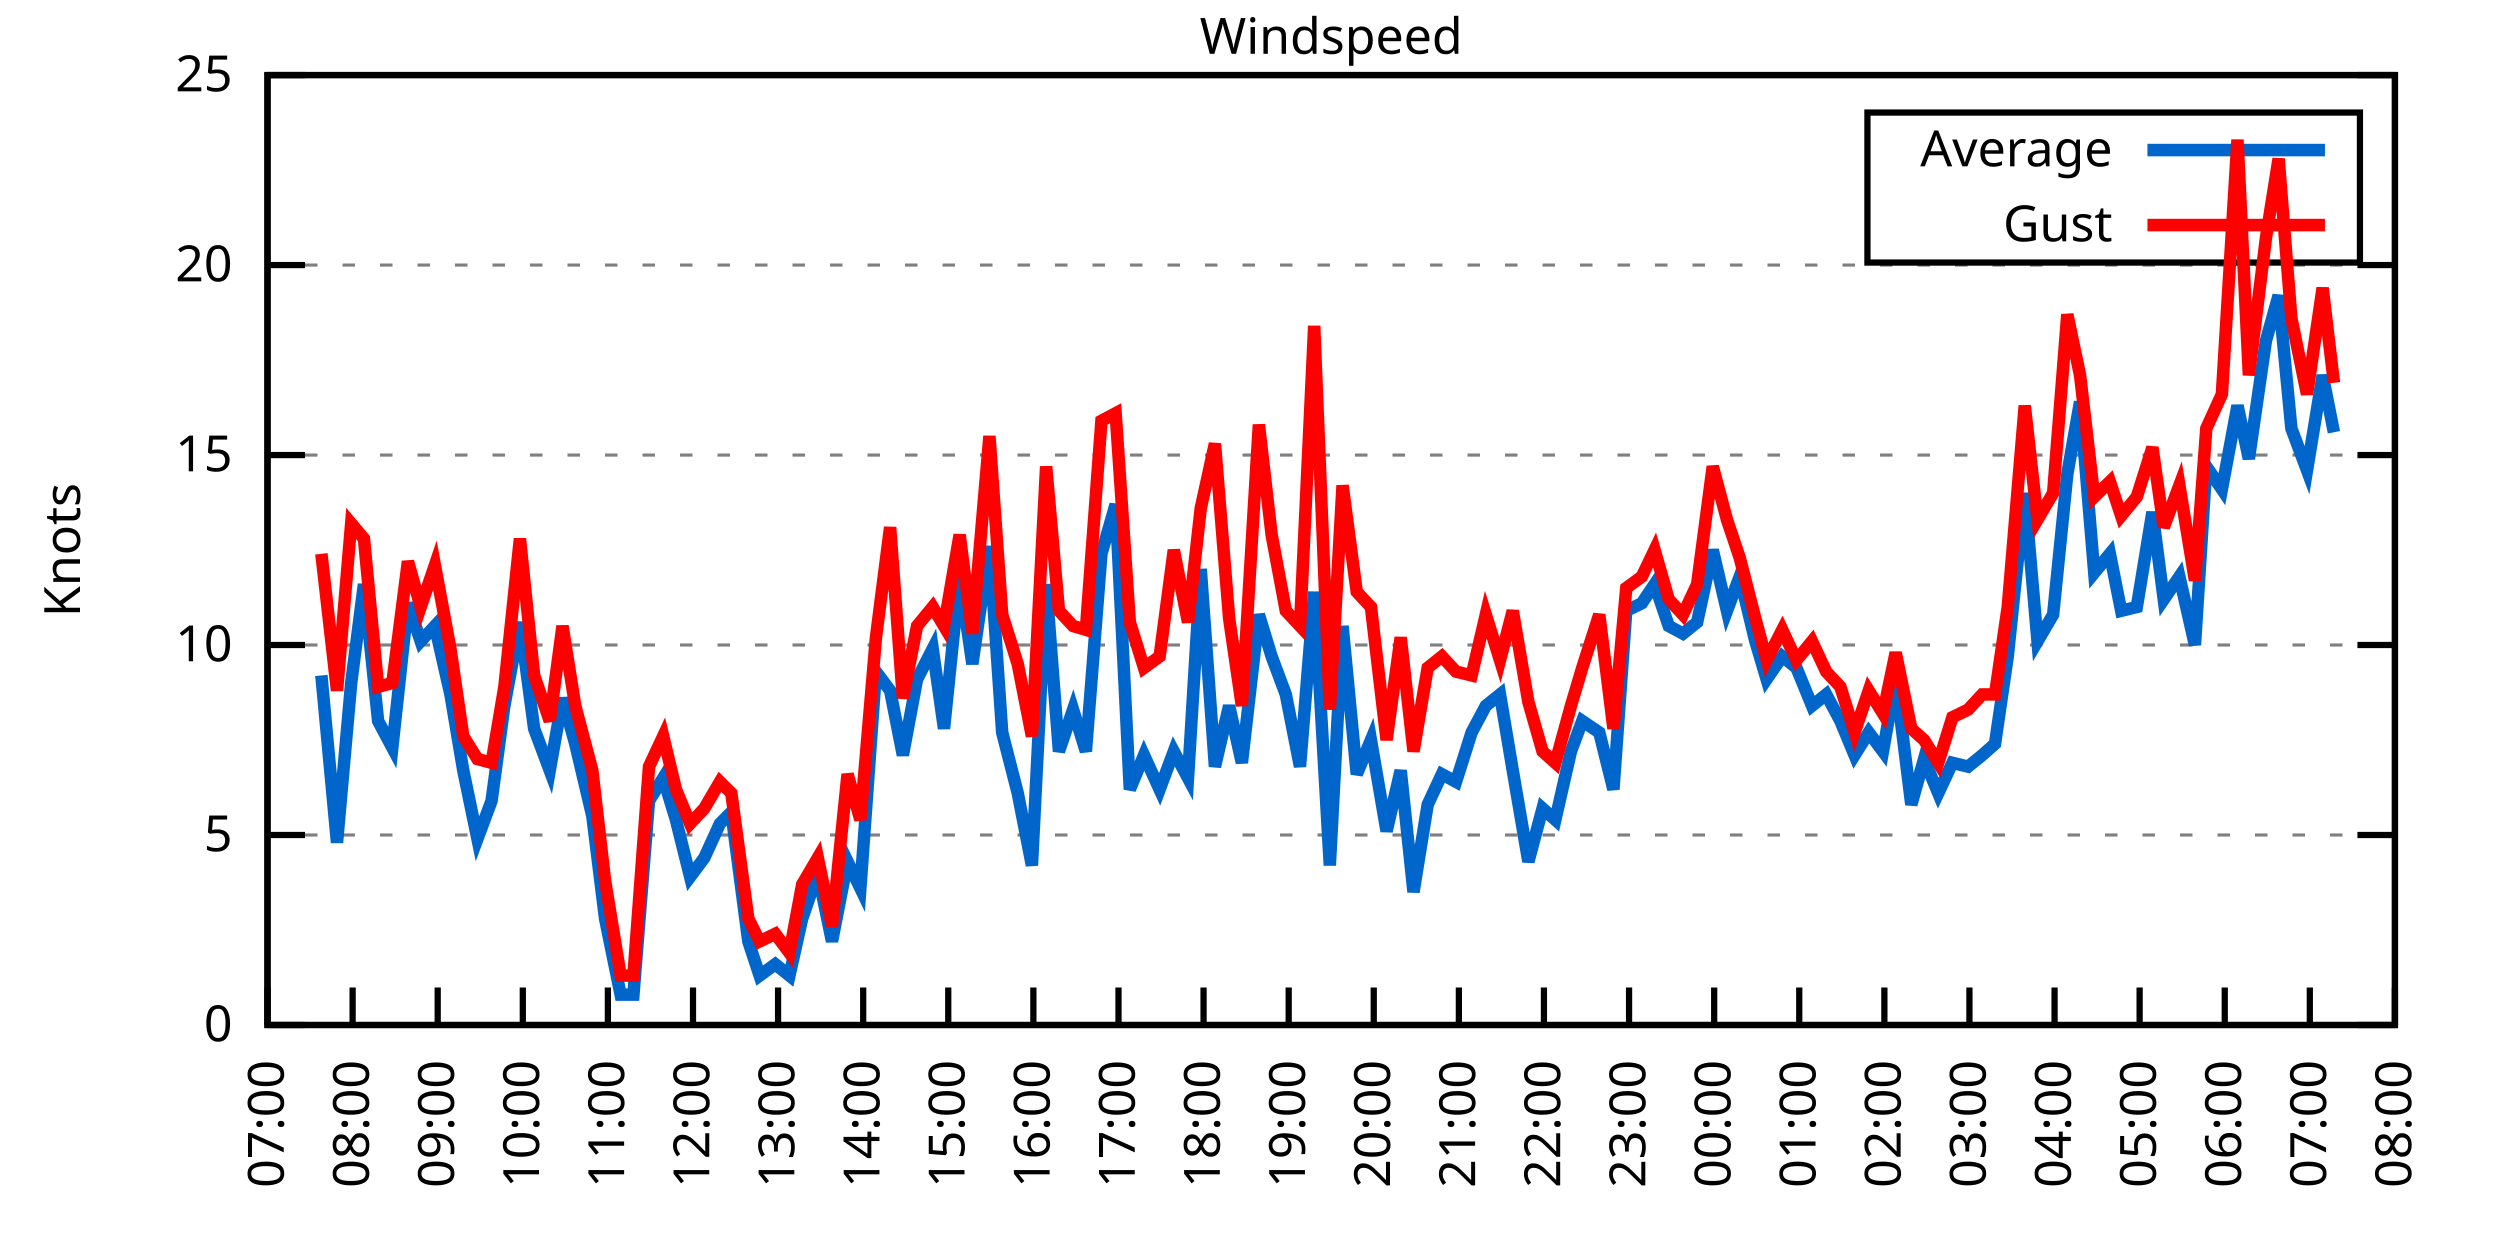
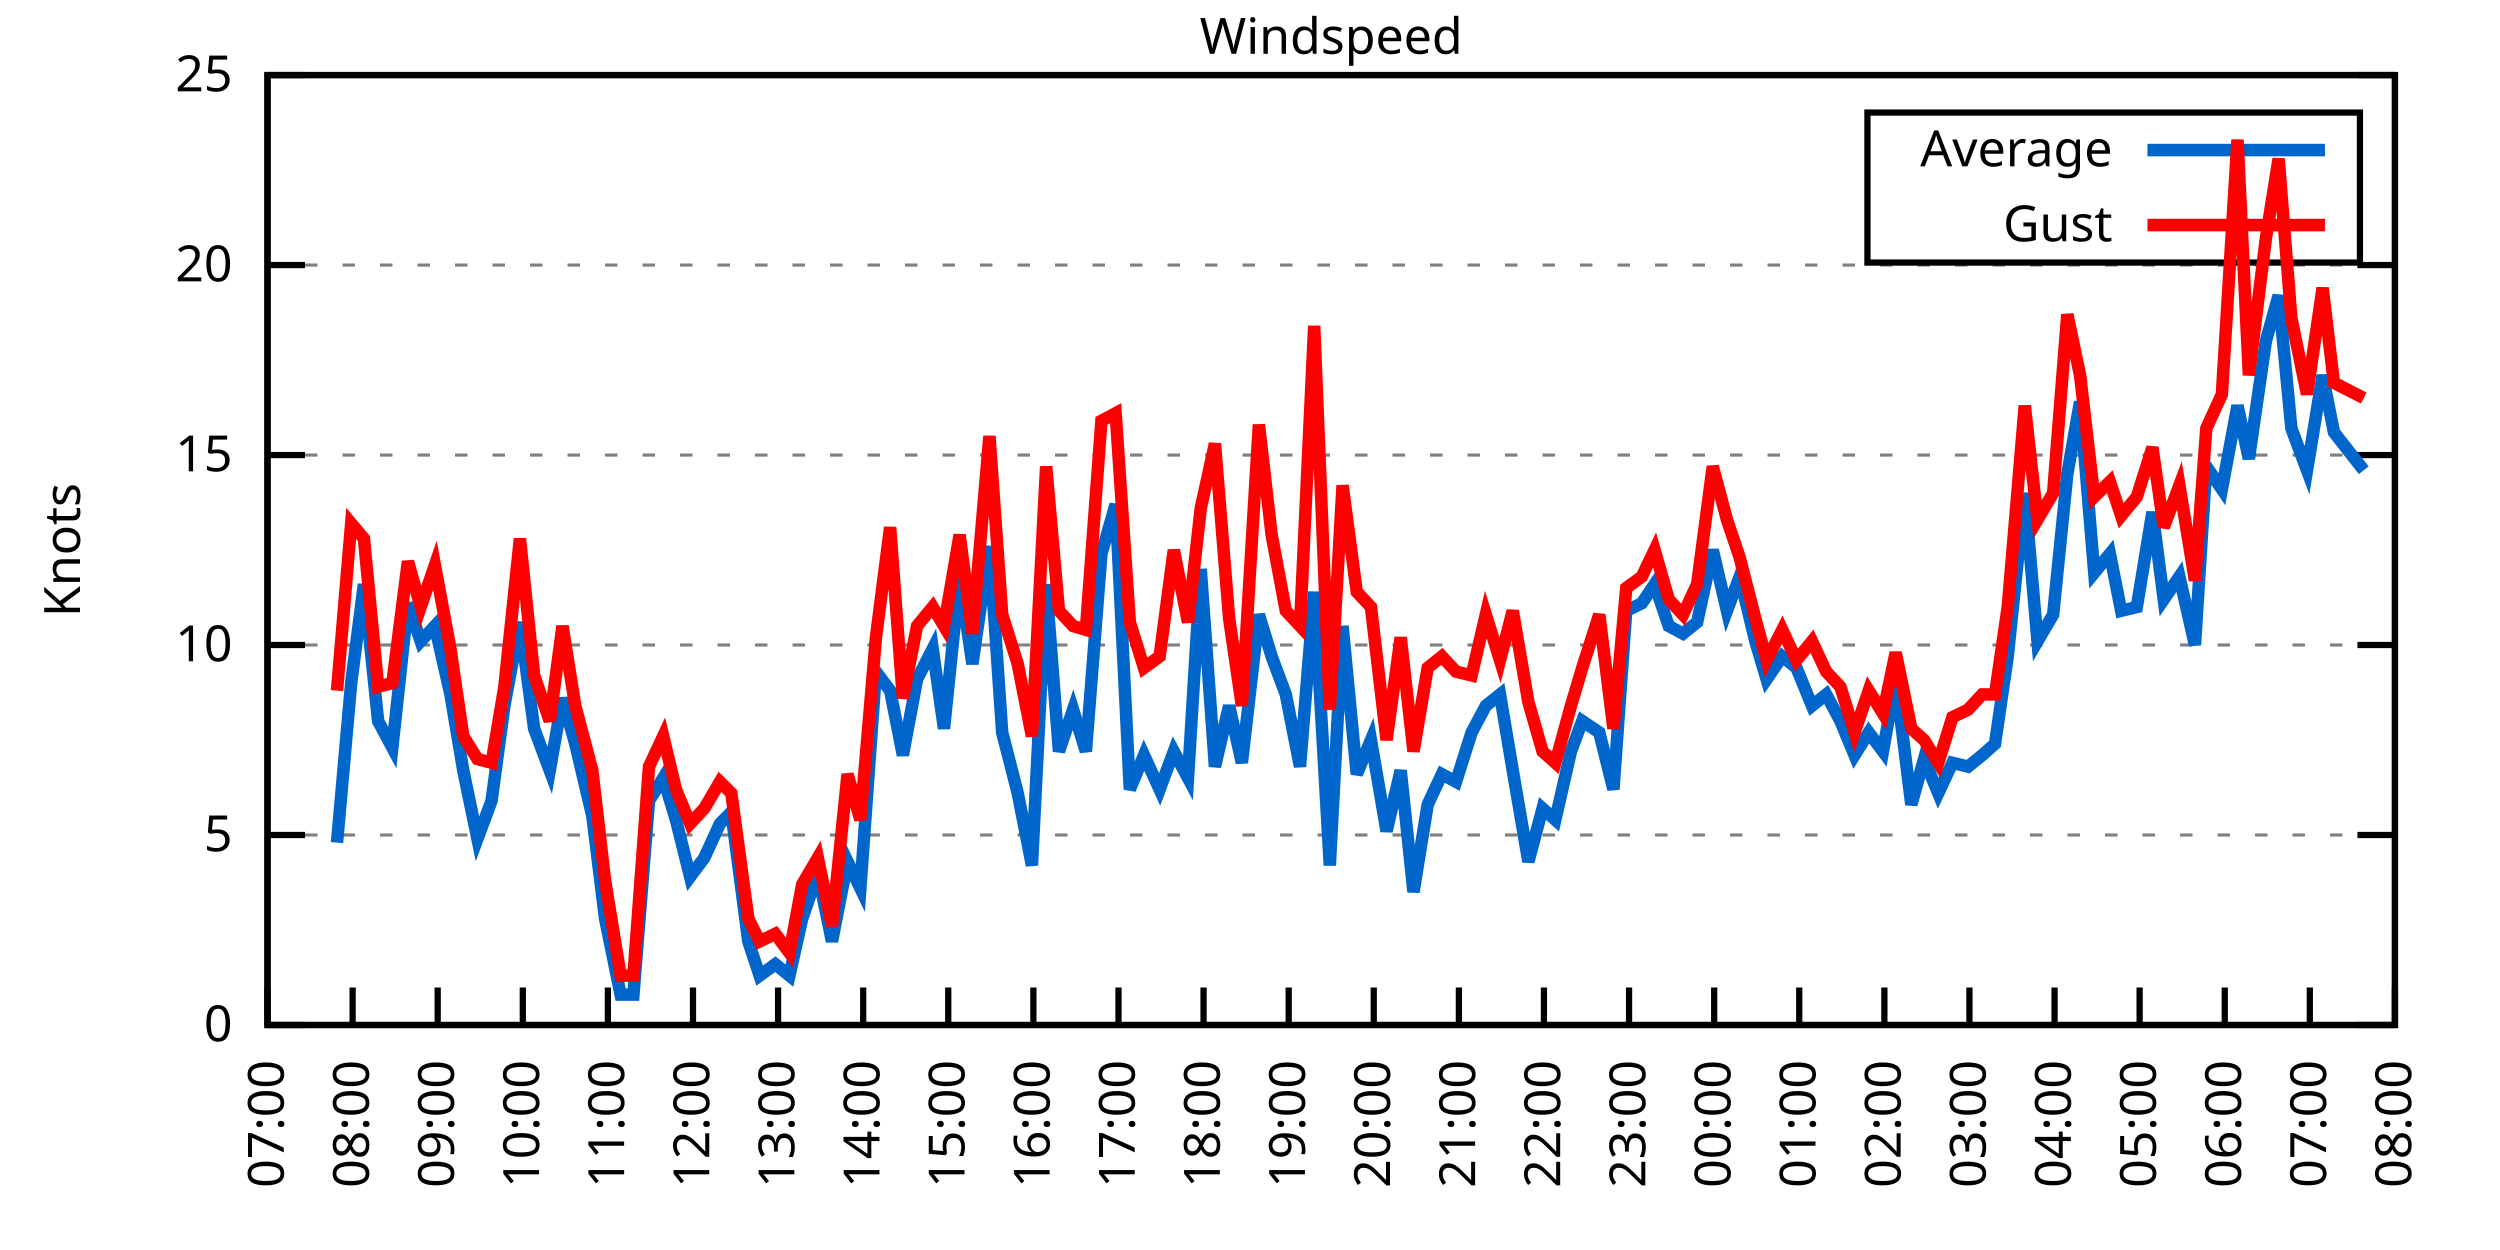
<svg xmlns="http://www.w3.org/2000/svg" xmlns:xlink="http://www.w3.org/1999/xlink" width="400" height="200" viewBox="0 0 400 200">
  <g id="gnuplot_canvas">
    <rect x="0" y="0" width="400" height="200" fill="none" />
    <defs>
      <circle id="gpDot" r="0.5" stroke-width="0.5" stroke="currentColor" />
      <path id="gpPt0" stroke-width="0.333" stroke="currentColor" d="M-1,0 h2 M0,-1 v2" />
      <path id="gpPt1" stroke-width="0.333" stroke="currentColor" d="M-1,-1 L1,1 M1,-1 L-1,1" />
      <path id="gpPt2" stroke-width="0.333" stroke="currentColor" d="M-1,0 L1,0 M0,-1 L0,1 M-1,-1 L1,1 M-1,1 L1,-1" />
      <rect id="gpPt3" stroke-width="0.333" stroke="currentColor" x="-1" y="-1" width="2" height="2" />
      <rect id="gpPt4" stroke-width="0.333" stroke="currentColor" fill="currentColor" x="-1" y="-1" width="2" height="2" />
      <circle id="gpPt5" stroke-width="0.333" stroke="currentColor" cx="0" cy="0" r="1" />
      <use xlink:href="#gpPt5" id="gpPt6" fill="currentColor" stroke="none" />
      <path id="gpPt7" stroke-width="0.333" stroke="currentColor" d="M0,-1.33 L-1.33,0.67 L1.33,0.67 z" />
      <use xlink:href="#gpPt7" id="gpPt8" fill="currentColor" stroke="none" />
      <use xlink:href="#gpPt7" id="gpPt9" stroke="currentColor" transform="rotate(180)" />
      <use xlink:href="#gpPt9" id="gpPt10" fill="currentColor" stroke="none" />
      <use xlink:href="#gpPt3" id="gpPt11" stroke="currentColor" transform="rotate(45)" />
      <use xlink:href="#gpPt11" id="gpPt12" fill="currentColor" stroke="none" />
      <path id="gpPt13" stroke-width="0.333" stroke="currentColor" d="M0,1.330 L1.265,0.411 L0.782,-1.067 L-0.782,-1.076 L-1.265,0.411 z" />
      <use xlink:href="#gpPt13" id="gpPt14" fill="currentColor" stroke="none" />
      <filter id="textbox" filterUnits="objectBoundingBox" x="0" y="0" height="1" width="1">
        <feFlood flood-color="white" flood-opacity="1" result="bgnd" />
        <feComposite in="SourceGraphic" in2="bgnd" operator="atop" />
      </filter>
      <filter id="greybox" filterUnits="objectBoundingBox" x="0" y="0" height="1" width="1">
        <feFlood flood-color="lightgrey" flood-opacity="1" result="grey" />
        <feComposite in="SourceGraphic" in2="grey" operator="atop" />
      </filter>
    </defs>
    <g fill="none" color="white" stroke="currentColor" stroke-width="1.00" stroke-linecap="butt" stroke-linejoin="miter">
</g>
    <g fill="none" color="black" stroke="currentColor" stroke-width="1.00" stroke-linecap="butt" stroke-linejoin="miter">
      <g stroke="none" shape-rendering="crispEdges">
        <polygon fill="rgb(255, 255, 255)" points="42.80,164.00 383.18,164.00 383.18,12.02 42.80,12.02 " />
      </g>
    </g>
    <g fill="none" color="black" stroke="currentColor" stroke-width="1.00" stroke-linecap="butt" stroke-linejoin="miter">
</g>
    <g fill="none" color="black" stroke="black" stroke-width="0.50" stroke-linecap="butt" stroke-linejoin="miter">
</g>
    <g fill="none" color="gray" stroke="currentColor" stroke-width="0.50" stroke-linecap="butt" stroke-linejoin="miter">
      <path stroke="gray" stroke-dasharray="2,4" class="gridline" d="M42.80,164.00 L383.19,164.00  " />
    </g>
    <g fill="none" color="gray" stroke="gray" stroke-width="1.00" stroke-linecap="butt" stroke-linejoin="miter">
</g>
    <g fill="none" color="black" stroke="currentColor" stroke-width="1.00" stroke-linecap="butt" stroke-linejoin="miter">
      <path stroke="black" d="M42.80,164.00 L48.80,164.00 M383.19,164.00 L377.19,164.00  " />
      <g transform="translate(37.20,166.60)" stroke="none" fill="black" font-family="Sans" font-size="8.00" text-anchor="end">
        <text>
          <tspan font-family="Sans"> 0</tspan>
        </text>
      </g>
    </g>
    <g fill="none" color="black" stroke="currentColor" stroke-width="1.00" stroke-linecap="butt" stroke-linejoin="miter">
</g>
    <g fill="none" color="black" stroke="black" stroke-width="0.50" stroke-linecap="butt" stroke-linejoin="miter">
</g>
    <g fill="none" color="gray" stroke="currentColor" stroke-width="0.50" stroke-linecap="butt" stroke-linejoin="miter">
      <path stroke="gray" stroke-dasharray="2,4" class="gridline" d="M42.80,133.60 L383.19,133.60  " />
    </g>
    <g fill="none" color="gray" stroke="gray" stroke-width="1.00" stroke-linecap="butt" stroke-linejoin="miter">
</g>
    <g fill="none" color="black" stroke="currentColor" stroke-width="1.00" stroke-linecap="butt" stroke-linejoin="miter">
      <path stroke="black" d="M42.80,133.60 L48.80,133.60 M383.19,133.60 L377.19,133.60  " />
      <g transform="translate(37.20,136.20)" stroke="none" fill="black" font-family="Sans" font-size="8.00" text-anchor="end">
        <text>
          <tspan font-family="Sans"> 5</tspan>
        </text>
      </g>
    </g>
    <g fill="none" color="black" stroke="currentColor" stroke-width="1.00" stroke-linecap="butt" stroke-linejoin="miter">
</g>
    <g fill="none" color="black" stroke="black" stroke-width="0.50" stroke-linecap="butt" stroke-linejoin="miter">
</g>
    <g fill="none" color="gray" stroke="currentColor" stroke-width="0.50" stroke-linecap="butt" stroke-linejoin="miter">
      <path stroke="gray" stroke-dasharray="2,4" class="gridline" d="M42.80,103.20 L383.19,103.20  " />
    </g>
    <g fill="none" color="gray" stroke="gray" stroke-width="1.00" stroke-linecap="butt" stroke-linejoin="miter">
</g>
    <g fill="none" color="black" stroke="currentColor" stroke-width="1.00" stroke-linecap="butt" stroke-linejoin="miter">
      <path stroke="black" d="M42.80,103.20 L48.80,103.20 M383.19,103.20 L377.19,103.20  " />
      <g transform="translate(37.20,105.80)" stroke="none" fill="black" font-family="Sans" font-size="8.00" text-anchor="end">
        <text>
          <tspan font-family="Sans"> 10</tspan>
        </text>
      </g>
    </g>
    <g fill="none" color="black" stroke="currentColor" stroke-width="1.00" stroke-linecap="butt" stroke-linejoin="miter">
</g>
    <g fill="none" color="black" stroke="black" stroke-width="0.50" stroke-linecap="butt" stroke-linejoin="miter">
</g>
    <g fill="none" color="gray" stroke="currentColor" stroke-width="0.50" stroke-linecap="butt" stroke-linejoin="miter">
      <path stroke="gray" stroke-dasharray="2,4" class="gridline" d="M42.80,72.81 L383.19,72.81  " />
    </g>
    <g fill="none" color="gray" stroke="gray" stroke-width="1.00" stroke-linecap="butt" stroke-linejoin="miter">
</g>
    <g fill="none" color="black" stroke="currentColor" stroke-width="1.00" stroke-linecap="butt" stroke-linejoin="miter">
      <path stroke="black" d="M42.80,72.81 L48.80,72.81 M383.19,72.81 L377.19,72.81  " />
      <g transform="translate(37.20,75.41)" stroke="none" fill="black" font-family="Sans" font-size="8.00" text-anchor="end">
        <text>
          <tspan font-family="Sans"> 15</tspan>
        </text>
      </g>
    </g>
    <g fill="none" color="black" stroke="currentColor" stroke-width="1.00" stroke-linecap="butt" stroke-linejoin="miter">
</g>
    <g fill="none" color="black" stroke="black" stroke-width="0.50" stroke-linecap="butt" stroke-linejoin="miter">
</g>
    <g fill="none" color="gray" stroke="currentColor" stroke-width="0.50" stroke-linecap="butt" stroke-linejoin="miter">
      <path stroke="gray" stroke-dasharray="2,4" class="gridline" d="M42.80,42.41 L383.19,42.41  " />
    </g>
    <g fill="none" color="gray" stroke="gray" stroke-width="1.00" stroke-linecap="butt" stroke-linejoin="miter">
</g>
    <g fill="none" color="black" stroke="currentColor" stroke-width="1.00" stroke-linecap="butt" stroke-linejoin="miter">
      <path stroke="black" d="M42.80,42.41 L48.80,42.41 M383.19,42.41 L377.19,42.41  " />
      <g transform="translate(37.20,45.01)" stroke="none" fill="black" font-family="Sans" font-size="8.00" text-anchor="end">
        <text>
          <tspan font-family="Sans"> 20</tspan>
        </text>
      </g>
    </g>
    <g fill="none" color="black" stroke="currentColor" stroke-width="1.00" stroke-linecap="butt" stroke-linejoin="miter">
</g>
    <g fill="none" color="black" stroke="black" stroke-width="0.50" stroke-linecap="butt" stroke-linejoin="miter">
</g>
    <g fill="none" color="gray" stroke="currentColor" stroke-width="0.50" stroke-linecap="butt" stroke-linejoin="miter">
      <path stroke="gray" stroke-dasharray="2,4" class="gridline" d="M42.80,12.01 L383.19,12.01  " />
    </g>
    <g fill="none" color="gray" stroke="gray" stroke-width="1.00" stroke-linecap="butt" stroke-linejoin="miter">
</g>
    <g fill="none" color="black" stroke="currentColor" stroke-width="1.00" stroke-linecap="butt" stroke-linejoin="miter">
      <path stroke="black" d="M42.80,12.01 L48.80,12.01 M383.19,12.01 L377.19,12.01  " />
      <g transform="translate(37.20,14.61)" stroke="none" fill="black" font-family="Sans" font-size="8.00" text-anchor="end">
        <text>
          <tspan font-family="Sans"> 25</tspan>
        </text>
      </g>
    </g>
    <g fill="none" color="black" stroke="currentColor" stroke-width="1.00" stroke-linecap="butt" stroke-linejoin="miter">
      <path stroke="black" d="M42.80,164.00 L42.80,158.00  " />
      <g transform="translate(45.40,169.60) rotate(270.00)" stroke="none" fill="black" font-family="Sans" font-size="8.00" text-anchor="end">
        <text>
          <tspan font-family="Sans">07:00</tspan>
        </text>
      </g>
    </g>
    <g fill="none" color="black" stroke="currentColor" stroke-width="1.00" stroke-linecap="butt" stroke-linejoin="miter">
      <path stroke="black" d="M56.42,164.00 L56.42,158.00  " />
      <g transform="translate(59.02,169.60) rotate(270.00)" stroke="none" fill="black" font-family="Sans" font-size="8.00" text-anchor="end">
        <text>
          <tspan font-family="Sans">08:00</tspan>
        </text>
      </g>
    </g>
    <g fill="none" color="black" stroke="currentColor" stroke-width="1.00" stroke-linecap="butt" stroke-linejoin="miter">
      <path stroke="black" d="M70.03,164.00 L70.03,158.00  " />
      <g transform="translate(72.63,169.60) rotate(270.00)" stroke="none" fill="black" font-family="Sans" font-size="8.00" text-anchor="end">
        <text>
          <tspan font-family="Sans">09:00</tspan>
        </text>
      </g>
    </g>
    <g fill="none" color="black" stroke="currentColor" stroke-width="1.00" stroke-linecap="butt" stroke-linejoin="miter">
      <path stroke="black" d="M83.65,164.00 L83.65,158.00  " />
      <g transform="translate(86.25,169.60) rotate(270.00)" stroke="none" fill="black" font-family="Sans" font-size="8.00" text-anchor="end">
        <text>
          <tspan font-family="Sans">10:00</tspan>
        </text>
      </g>
    </g>
    <g fill="none" color="black" stroke="currentColor" stroke-width="1.00" stroke-linecap="butt" stroke-linejoin="miter">
      <path stroke="black" d="M97.26,164.00 L97.26,158.00  " />
      <g transform="translate(99.86,169.60) rotate(270.00)" stroke="none" fill="black" font-family="Sans" font-size="8.00" text-anchor="end">
        <text>
          <tspan font-family="Sans">11:00</tspan>
        </text>
      </g>
    </g>
    <g fill="none" color="black" stroke="currentColor" stroke-width="1.00" stroke-linecap="butt" stroke-linejoin="miter">
      <path stroke="black" d="M110.88,164.00 L110.88,158.00  " />
      <g transform="translate(113.48,169.60) rotate(270.00)" stroke="none" fill="black" font-family="Sans" font-size="8.00" text-anchor="end">
        <text>
          <tspan font-family="Sans">12:00</tspan>
        </text>
      </g>
    </g>
    <g fill="none" color="black" stroke="currentColor" stroke-width="1.00" stroke-linecap="butt" stroke-linejoin="miter">
      <path stroke="black" d="M124.49,164.00 L124.49,158.00  " />
      <g transform="translate(127.09,169.60) rotate(270.00)" stroke="none" fill="black" font-family="Sans" font-size="8.00" text-anchor="end">
        <text>
          <tspan font-family="Sans">13:00</tspan>
        </text>
      </g>
    </g>
    <g fill="none" color="black" stroke="currentColor" stroke-width="1.00" stroke-linecap="butt" stroke-linejoin="miter">
      <path stroke="black" d="M138.11,164.00 L138.11,158.00  " />
      <g transform="translate(140.71,169.60) rotate(270.00)" stroke="none" fill="black" font-family="Sans" font-size="8.00" text-anchor="end">
        <text>
          <tspan font-family="Sans">14:00</tspan>
        </text>
      </g>
    </g>
    <g fill="none" color="black" stroke="currentColor" stroke-width="1.00" stroke-linecap="butt" stroke-linejoin="miter">
      <path stroke="black" d="M151.72,164.00 L151.72,158.00  " />
      <g transform="translate(154.32,169.60) rotate(270.00)" stroke="none" fill="black" font-family="Sans" font-size="8.00" text-anchor="end">
        <text>
          <tspan font-family="Sans">15:00</tspan>
        </text>
      </g>
    </g>
    <g fill="none" color="black" stroke="currentColor" stroke-width="1.00" stroke-linecap="butt" stroke-linejoin="miter">
      <path stroke="black" d="M165.34,164.00 L165.34,158.00  " />
      <g transform="translate(167.94,169.60) rotate(270.00)" stroke="none" fill="black" font-family="Sans" font-size="8.00" text-anchor="end">
        <text>
          <tspan font-family="Sans">16:00</tspan>
        </text>
      </g>
    </g>
    <g fill="none" color="black" stroke="currentColor" stroke-width="1.00" stroke-linecap="butt" stroke-linejoin="miter">
      <path stroke="black" d="M178.96,164.00 L178.96,158.00  " />
      <g transform="translate(181.56,169.60) rotate(270.00)" stroke="none" fill="black" font-family="Sans" font-size="8.00" text-anchor="end">
        <text>
          <tspan font-family="Sans">17:00</tspan>
        </text>
      </g>
    </g>
    <g fill="none" color="black" stroke="currentColor" stroke-width="1.00" stroke-linecap="butt" stroke-linejoin="miter">
      <path stroke="black" d="M192.57,164.00 L192.57,158.00  " />
      <g transform="translate(195.17,169.60) rotate(270.00)" stroke="none" fill="black" font-family="Sans" font-size="8.00" text-anchor="end">
        <text>
          <tspan font-family="Sans">18:00</tspan>
        </text>
      </g>
    </g>
    <g fill="none" color="black" stroke="currentColor" stroke-width="1.00" stroke-linecap="butt" stroke-linejoin="miter">
      <path stroke="black" d="M206.19,164.00 L206.19,158.00  " />
      <g transform="translate(208.79,169.60) rotate(270.00)" stroke="none" fill="black" font-family="Sans" font-size="8.00" text-anchor="end">
        <text>
          <tspan font-family="Sans">19:00</tspan>
        </text>
      </g>
    </g>
    <g fill="none" color="black" stroke="currentColor" stroke-width="1.00" stroke-linecap="butt" stroke-linejoin="miter">
      <path stroke="black" d="M219.80,164.00 L219.80,158.00  " />
      <g transform="translate(222.40,169.60) rotate(270.00)" stroke="none" fill="black" font-family="Sans" font-size="8.00" text-anchor="end">
        <text>
          <tspan font-family="Sans">20:00</tspan>
        </text>
      </g>
    </g>
    <g fill="none" color="black" stroke="currentColor" stroke-width="1.00" stroke-linecap="butt" stroke-linejoin="miter">
      <path stroke="black" d="M233.42,164.00 L233.42,158.00  " />
      <g transform="translate(236.02,169.60) rotate(270.00)" stroke="none" fill="black" font-family="Sans" font-size="8.00" text-anchor="end">
        <text>
          <tspan font-family="Sans">21:00</tspan>
        </text>
      </g>
    </g>
    <g fill="none" color="black" stroke="currentColor" stroke-width="1.00" stroke-linecap="butt" stroke-linejoin="miter">
      <path stroke="black" d="M247.03,164.00 L247.03,158.00  " />
      <g transform="translate(249.63,169.60) rotate(270.00)" stroke="none" fill="black" font-family="Sans" font-size="8.00" text-anchor="end">
        <text>
          <tspan font-family="Sans">22:00</tspan>
        </text>
      </g>
    </g>
    <g fill="none" color="black" stroke="currentColor" stroke-width="1.00" stroke-linecap="butt" stroke-linejoin="miter">
      <path stroke="black" d="M260.65,164.00 L260.65,158.00  " />
      <g transform="translate(263.25,169.60) rotate(270.00)" stroke="none" fill="black" font-family="Sans" font-size="8.00" text-anchor="end">
        <text>
          <tspan font-family="Sans">23:00</tspan>
        </text>
      </g>
    </g>
    <g fill="none" color="black" stroke="currentColor" stroke-width="1.00" stroke-linecap="butt" stroke-linejoin="miter">
      <path stroke="black" d="M274.27,164.00 L274.27,158.00  " />
      <g transform="translate(276.87,169.60) rotate(270.00)" stroke="none" fill="black" font-family="Sans" font-size="8.00" text-anchor="end">
        <text>
          <tspan font-family="Sans">00:00</tspan>
        </text>
      </g>
    </g>
    <g fill="none" color="black" stroke="currentColor" stroke-width="1.00" stroke-linecap="butt" stroke-linejoin="miter">
      <path stroke="black" d="M287.88,164.00 L287.88,158.00  " />
      <g transform="translate(290.48,169.60) rotate(270.00)" stroke="none" fill="black" font-family="Sans" font-size="8.00" text-anchor="end">
        <text>
          <tspan font-family="Sans">01:00</tspan>
        </text>
      </g>
    </g>
    <g fill="none" color="black" stroke="currentColor" stroke-width="1.00" stroke-linecap="butt" stroke-linejoin="miter">
      <path stroke="black" d="M301.50,164.00 L301.50,158.00  " />
      <g transform="translate(304.10,169.60) rotate(270.00)" stroke="none" fill="black" font-family="Sans" font-size="8.00" text-anchor="end">
        <text>
          <tspan font-family="Sans">02:00</tspan>
        </text>
      </g>
    </g>
    <g fill="none" color="black" stroke="currentColor" stroke-width="1.00" stroke-linecap="butt" stroke-linejoin="miter">
      <path stroke="black" d="M315.11,164.00 L315.11,158.00  " />
      <g transform="translate(317.71,169.60) rotate(270.00)" stroke="none" fill="black" font-family="Sans" font-size="8.00" text-anchor="end">
        <text>
          <tspan font-family="Sans">03:00</tspan>
        </text>
      </g>
    </g>
    <g fill="none" color="black" stroke="currentColor" stroke-width="1.00" stroke-linecap="butt" stroke-linejoin="miter">
      <path stroke="black" d="M328.73,164.00 L328.73,158.00  " />
      <g transform="translate(331.33,169.60) rotate(270.00)" stroke="none" fill="black" font-family="Sans" font-size="8.00" text-anchor="end">
        <text>
          <tspan font-family="Sans">04:00</tspan>
        </text>
      </g>
    </g>
    <g fill="none" color="black" stroke="currentColor" stroke-width="1.00" stroke-linecap="butt" stroke-linejoin="miter">
      <path stroke="black" d="M342.34,164.00 L342.34,158.00  " />
      <g transform="translate(344.94,169.60) rotate(270.00)" stroke="none" fill="black" font-family="Sans" font-size="8.00" text-anchor="end">
        <text>
          <tspan font-family="Sans">05:00</tspan>
        </text>
      </g>
    </g>
    <g fill="none" color="black" stroke="currentColor" stroke-width="1.00" stroke-linecap="butt" stroke-linejoin="miter">
      <path stroke="black" d="M355.96,164.00 L355.96,158.00  " />
      <g transform="translate(358.56,169.60) rotate(270.00)" stroke="none" fill="black" font-family="Sans" font-size="8.00" text-anchor="end">
        <text>
          <tspan font-family="Sans">06:00</tspan>
        </text>
      </g>
    </g>
    <g fill="none" color="black" stroke="currentColor" stroke-width="1.00" stroke-linecap="butt" stroke-linejoin="miter">
      <path stroke="black" d="M369.57,164.00 L369.57,158.00  " />
      <g transform="translate(372.17,169.60) rotate(270.00)" stroke="none" fill="black" font-family="Sans" font-size="8.00" text-anchor="end">
        <text>
          <tspan font-family="Sans">07:00</tspan>
        </text>
      </g>
    </g>
    <g fill="none" color="black" stroke="currentColor" stroke-width="1.00" stroke-linecap="butt" stroke-linejoin="miter">
      <path stroke="black" d="M383.19,164.00 L383.19,158.00  " />
      <g transform="translate(385.79,169.60) rotate(270.00)" stroke="none" fill="black" font-family="Sans" font-size="8.00" text-anchor="end">
        <text>
          <tspan font-family="Sans">08:00</tspan>
        </text>
      </g>
    </g>
    <g fill="none" color="black" stroke="currentColor" stroke-width="1.00" stroke-linecap="butt" stroke-linejoin="miter">
</g>
    <g fill="none" color="black" stroke="currentColor" stroke-width="1.00" stroke-linecap="butt" stroke-linejoin="miter">
      <path stroke="black" d="M42.80,12.01 L42.80,164.00 L383.19,164.00 L383.19,12.01 L42.80,12.01 Z  " />
    </g>
    <g fill="none" color="black" stroke="currentColor" stroke-width="1.00" stroke-linecap="butt" stroke-linejoin="miter">
</g>
    <g fill="none" color="black" stroke="currentColor" stroke-width="1.00" stroke-linecap="butt" stroke-linejoin="miter">
      <path stroke="black" d="M298.79,42.01 L298.79,18.01 L377.59,18.01 L377.59,42.01 L298.79,42.01 Z  " />
    </g>
    <g id="Windspeed_plot_1">
      <g fill="none" color="white" stroke="black" stroke-width="2.00" stroke-linecap="butt" stroke-linejoin="miter">
</g>
      <g fill="none" color="black" stroke="currentColor" stroke-width="2.00" stroke-linecap="butt" stroke-linejoin="miter">
        <g transform="translate(337.99,26.61)" stroke="none" fill="black" font-family="Sans" font-size="8.00" text-anchor="end">
          <text>
            <tspan font-family="Sans">Average</tspan>
          </text>
        </g>
      </g>
      <g fill="none" color="black" stroke="currentColor" stroke-width="2.00" stroke-linecap="butt" stroke-linejoin="miter">
-         <path stroke="rgb(  0, 102, 204)" d="M343.59,24.01 L371.99,24.01 M51.42,108.07 L53.92,134.82 L56.19,109.28 L58.23,93.48 L60.50,115.36 L62.77,119.62   L65.27,96.52 L67.31,102.60 L69.58,100.16 L72.07,111.11 L74.12,123.27 L76.39,134.21 L78.65,128.13 L80.70,112.93   L83.19,99.56 L85.46,116.58 L87.96,123.27 L90.00,111.72 L92.04,119.01 L94.77,130.56 L96.81,146.98 L99.30,159.14   L101.35,159.14 L103.84,128.13 L106.11,124.48 L108.15,131.17 L110.42,140.29 L112.69,137.25 L115.19,131.78 L117.01,129.95   L119.73,150.62 L121.54,156.10 L124.04,154.27 L126.31,156.10 L128.35,146.98 L130.85,139.68 L133.12,150.62 L135.61,137.86   L137.66,142.11 L140.15,107.46 L142.42,110.50 L144.46,120.83 L146.73,108.68 L149.23,103.81 L151.04,116.58 L153.54,92.26   L155.58,106.24 L158.31,87.40 L160.35,117.19 L162.84,126.91 L165.11,138.47 L167.38,93.48 L169.43,120.23 L171.69,113.54   L173.74,120.23 L176.23,88.61 L178.50,80.71 L180.77,126.31 L183.04,120.83 L185.54,126.31 L187.81,120.23 L190.08,124.48   L192.12,91.04 L194.39,122.66 L196.66,112.93 L198.70,122.05 L201.42,98.34 L203.46,105.03 L205.73,111.11 L208.00,122.66   L210.27,94.69 L212.77,138.47 L214.81,100.16 L217.08,123.87 L219.35,118.40 L221.85,132.99 L224.11,123.27 L226.16,142.72   L228.43,128.74 L230.70,123.87 L232.96,125.09 L235.46,117.19 L237.73,112.93 L240.00,111.11 L242.04,123.27 L244.54,137.86   L246.81,129.35 L248.85,131.17 L251.35,120.23 L253.16,115.36 L255.88,117.19 L258.15,126.31 L260.20,97.73 L262.69,96.52   L264.73,93.48 L267.00,100.16 L269.27,101.38 L271.54,99.56 L274.04,88.00 L276.31,97.73 L278.35,92.26 L280.85,102.60   L282.66,108.68 L285.16,105.03 L287.43,106.85 L289.92,112.93 L292.19,111.11 L294.46,115.36 L296.73,120.83 L299.00,117.19   L301.27,120.23 L303.31,108.68 L305.81,128.74 L307.85,121.44 L310.12,126.91 L312.39,122.05 L314.89,122.66 L317.15,120.83   L319.20,119.01 L321.24,105.03 L323.96,78.89 L326.00,102.60 L328.50,98.34 L330.77,75.85 L332.81,64.29 L335.08,91.65   L337.58,88.61 L339.39,97.73 L341.89,97.12 L344.39,81.93 L346.20,95.91 L348.70,92.26 L351.19,103.20 L353.01,74.63   L355.50,78.28 L358.00,64.90 L359.82,73.41 L362.54,54.57 L364.58,47.27 L366.62,68.55 L369.12,75.24 L371.62,60.04   L373.43,69.16  " />
+         <path stroke="rgb(  0, 102, 204)" d="M343.59,24.01 L371.99,24.01 M53.92,134.82 L56.19,109.28 L58.23,93.48 L60.50,115.36 L62.77,119.62 L65.27,96.52   L67.31,102.60 L69.58,100.16 L72.07,111.11 L74.12,123.27 L76.39,134.21 L78.65,128.13 L80.70,112.93 L83.19,99.56   L85.46,116.58 L87.96,123.27 L90.00,111.72 L92.04,119.01 L94.77,130.56 L96.81,146.98 L99.30,159.14 L101.35,159.14   L103.84,128.13 L106.11,124.48 L108.15,131.17 L110.42,140.29 L112.69,137.25 L115.19,131.78 L117.01,129.95 L119.73,150.62   L121.54,156.10 L124.04,154.27 L126.31,156.10 L128.35,146.98 L130.85,139.68 L133.12,150.62 L135.61,137.86 L137.66,142.11   L140.15,107.46 L142.42,110.50 L144.46,120.83 L146.73,108.68 L149.23,103.81 L151.04,116.58 L153.54,92.26 L155.58,106.24   L158.31,87.40 L160.35,117.19 L162.84,126.91 L165.11,138.47 L167.38,93.48 L169.43,120.23 L171.69,113.54 L173.74,120.23   L176.23,88.61 L178.50,80.71 L180.77,126.31 L183.04,120.83 L185.54,126.31 L187.81,120.23 L190.08,124.48 L192.12,91.04   L194.39,122.66 L196.66,112.93 L198.70,122.05 L201.42,98.34 L203.46,105.03 L205.73,111.11 L208.00,122.66 L210.27,94.69   L212.77,138.47 L214.81,100.16 L217.08,123.87 L219.35,118.40 L221.85,132.99 L224.11,123.27 L226.16,142.72 L228.43,128.74   L230.70,123.87 L232.96,125.09 L235.46,117.19 L237.73,112.93 L240.00,111.11 L242.04,123.27 L244.54,137.86 L246.81,129.35   L248.85,131.17 L251.35,120.23 L253.16,115.36 L255.88,117.19 L258.15,126.31 L260.20,97.73 L262.69,96.52 L264.73,93.48   L267.00,100.16 L269.27,101.38 L271.54,99.56 L274.04,88.00 L276.31,97.73 L278.35,92.26 L280.85,102.60 L282.66,108.68   L285.16,105.03 L287.43,106.85 L289.92,112.93 L292.19,111.11 L294.46,115.36 L296.73,120.83 L299.00,117.19 L301.27,120.23   L303.31,108.68 L305.81,128.74 L307.85,121.44 L310.12,126.91 L312.39,122.05 L314.89,122.66 L317.15,120.83 L319.20,119.01   L321.24,105.03 L323.96,78.89 L326.00,102.60 L328.50,98.34 L330.77,75.85 L332.81,64.29 L335.08,91.65 L337.58,88.61   L339.39,97.73 L341.89,97.12 L344.39,81.93 L346.20,95.91 L348.70,92.26 L351.19,103.20 L353.01,74.63 L355.50,78.28   L358.00,64.90 L359.82,73.41 L362.54,54.57 L364.58,47.27 L366.62,68.55 L369.12,75.24 L371.62,60.04 L373.43,69.16   L378.20,75.24  " />
      </g>
    </g>
    <g id="Windspeed_plot_2">
      <g fill="none" color="black" stroke="currentColor" stroke-width="2.00" stroke-linecap="butt" stroke-linejoin="miter">
        <g transform="translate(337.99,38.61)" stroke="none" fill="black" font-family="Sans" font-size="8.00" text-anchor="end">
          <text>
            <tspan font-family="Sans">Gust</tspan>
          </text>
        </g>
      </g>
      <g fill="none" color="black" stroke="currentColor" stroke-width="2.00" stroke-linecap="butt" stroke-linejoin="miter">
-         <path stroke="rgb(255,   0,   0)" d="M343.59,36.01 L371.99,36.01 M51.42,88.61 L53.92,110.50 L56.19,83.75 L58.23,86.18 L60.50,109.89 L62.77,109.28   L65.27,89.83 L67.31,97.12 L69.58,90.44 L72.07,103.81 L74.12,117.80 L76.39,121.44 L78.65,122.05 L80.70,109.89   L83.19,86.18 L85.46,108.07 L87.96,115.36 L90.00,100.16 L92.04,112.93 L94.77,123.27 L96.81,140.90 L99.30,156.10   L101.35,156.10 L103.84,122.66 L106.11,117.80 L108.15,126.31 L110.42,131.78 L112.69,129.35 L115.19,125.09 L117.01,126.91   L119.73,146.98 L121.54,150.62 L124.04,149.41 L126.31,152.45 L128.35,141.51 L130.85,137.25 L133.12,148.19 L135.61,123.87   L137.66,131.17 L140.15,101.99 L142.42,84.36 L144.46,111.72 L146.73,100.16 L149.23,97.12 L151.04,100.16 L153.54,85.57   L155.58,101.38 L158.31,69.77 L160.35,98.34 L162.84,106.24 L165.11,117.80 L167.38,74.63 L169.43,97.73 L171.69,100.16   L173.74,100.77 L176.23,67.33 L178.50,66.12 L180.77,99.56 L183.04,106.85 L185.54,105.03 L187.81,88.00 L190.08,99.56   L192.12,81.32 L194.39,70.98 L196.66,98.95 L198.70,112.93 L201.42,67.94 L203.46,85.57 L205.73,97.73 L208.00,100.16   L210.27,52.14 L212.77,113.54 L214.81,77.67 L217.08,94.69 L219.35,97.12 L221.85,118.40 L224.11,101.99 L226.16,120.23   L228.43,106.85 L230.70,105.03 L232.96,107.46 L235.46,108.07 L237.73,98.34 L240.00,105.64 L242.04,97.73 L244.54,112.32   L246.81,120.23 L248.85,122.05 L251.35,112.93 L253.16,106.85 L255.88,98.34 L258.15,116.58 L260.20,94.08 L262.69,92.26   L264.73,88.00 L267.00,95.91 L269.27,98.34 L271.54,93.48 L274.04,74.63 L276.31,83.14 L278.35,89.22 L280.85,98.95   L282.66,105.64 L285.16,100.77 L287.43,105.64 L289.92,102.60 L292.19,107.46 L294.46,109.89 L296.73,117.19 L299.00,110.50   L301.27,114.15 L303.31,104.42 L305.81,116.58 L307.85,118.40 L310.12,122.05 L312.39,114.76 L314.89,113.54 L317.15,111.11   L319.20,111.11 L321.24,97.12 L323.96,64.90 L326.00,83.14 L328.50,78.89 L330.77,50.31 L332.81,60.04 L335.08,79.49   L337.58,77.06 L339.39,82.53 L341.89,79.49 L344.39,71.59 L346.20,84.36 L348.70,77.67 L351.19,92.87 L353.01,68.55   L355.50,63.08 L358.00,22.35 L359.82,60.04 L362.54,38.15 L364.58,25.39 L366.62,50.92 L369.12,63.08 L371.62,46.06   L373.43,61.25  " />
+         <path stroke="rgb(255,   0,   0)" d="M343.59,36.01 L371.99,36.01 M53.92,110.50 L56.19,83.75 L58.23,86.18 L60.50,109.89 L62.77,109.28 L65.27,89.83   L67.31,97.12 L69.58,90.44 L72.07,103.81 L74.12,117.80 L76.39,121.44 L78.65,122.05 L80.70,109.89 L83.19,86.18   L85.46,108.07 L87.96,115.36 L90.00,100.16 L92.04,112.93 L94.77,123.27 L96.81,140.90 L99.30,156.10 L101.35,156.10   L103.84,122.66 L106.11,117.80 L108.15,126.31 L110.42,131.78 L112.69,129.35 L115.19,125.09 L117.01,126.91 L119.73,146.98   L121.54,150.62 L124.04,149.41 L126.31,152.45 L128.35,141.51 L130.85,137.25 L133.12,148.19 L135.61,123.87 L137.66,131.17   L140.15,101.99 L142.42,84.36 L144.46,111.72 L146.73,100.16 L149.23,97.12 L151.04,100.16 L153.54,85.57 L155.58,101.38   L158.31,69.77 L160.35,98.34 L162.84,106.24 L165.11,117.80 L167.38,74.63 L169.43,97.73 L171.69,100.16 L173.74,100.77   L176.23,67.33 L178.50,66.12 L180.77,99.56 L183.04,106.85 L185.54,105.03 L187.81,88.00 L190.08,99.56 L192.12,81.32   L194.39,70.98 L196.66,98.95 L198.70,112.93 L201.42,67.94 L203.46,85.57 L205.73,97.73 L208.00,100.16 L210.27,52.14   L212.77,113.54 L214.81,77.67 L217.08,94.69 L219.35,97.12 L221.85,118.40 L224.11,101.99 L226.16,120.23 L228.43,106.85   L230.70,105.03 L232.96,107.46 L235.46,108.07 L237.73,98.34 L240.00,105.64 L242.04,97.73 L244.54,112.32 L246.81,120.23   L248.85,122.05 L251.35,112.93 L253.16,106.85 L255.88,98.34 L258.15,116.58 L260.20,94.08 L262.69,92.26 L264.73,88.00   L267.00,95.91 L269.27,98.34 L271.54,93.48 L274.04,74.63 L276.31,83.14 L278.35,89.22 L280.85,98.95 L282.66,105.64   L285.16,100.77 L287.43,105.64 L289.92,102.60 L292.19,107.46 L294.46,109.89 L296.73,117.19 L299.00,110.50 L301.27,114.15   L303.31,104.42 L305.81,116.58 L307.85,118.40 L310.12,122.05 L312.39,114.76 L314.89,113.54 L317.15,111.11 L319.20,111.11   L321.24,97.12 L323.96,64.90 L326.00,83.14 L328.50,78.89 L330.77,50.31 L332.81,60.04 L335.08,79.49 L337.58,77.06   L339.39,82.53 L341.89,79.49 L344.39,71.59 L346.20,84.36 L348.70,77.67 L351.19,92.87 L353.01,68.55 L355.50,63.08   L358.00,22.35 L359.82,60.04 L362.54,38.15 L364.58,25.39 L366.62,50.92 L369.12,63.08 L371.62,46.06 L373.43,61.25   L378.20,63.69  " />
      </g>
    </g>
    <g fill="none" color="black" stroke="currentColor" stroke-width="2.00" stroke-linecap="butt" stroke-linejoin="miter">
</g>
    <g fill="none" color="black" stroke="black" stroke-width="1.00" stroke-linecap="butt" stroke-linejoin="miter">
</g>
    <g fill="none" color="black" stroke="currentColor" stroke-width="1.00" stroke-linecap="butt" stroke-linejoin="miter">
      <path stroke="black" d="M42.80,12.01 L42.80,164.00 L383.19,164.00 L383.19,12.01 L42.80,12.01 Z  " />
      <g transform="translate(12.80,88.01) rotate(270.00)" stroke="none" fill="black" font-family="Sans" font-size="8.00" text-anchor="middle">
        <text>
          <tspan font-family="Sans">Knots</tspan>
        </text>
      </g>
    </g>
    <g fill="none" color="black" stroke="currentColor" stroke-width="1.00" stroke-linecap="butt" stroke-linejoin="miter">
</g>
    <g fill="none" color="black" stroke="currentColor" stroke-width="1.00" stroke-linecap="butt" stroke-linejoin="miter">
      <g transform="translate(212.99,8.61)" stroke="none" fill="black" font-family="Sans" font-size="8.00" text-anchor="middle">
        <text>
          <tspan font-family="Sans">Windspeed</tspan>
        </text>
      </g>
    </g>
    <g fill="none" color="black" stroke="currentColor" stroke-width="1.00" stroke-linecap="butt" stroke-linejoin="miter">
</g>
  </g>
</svg>
